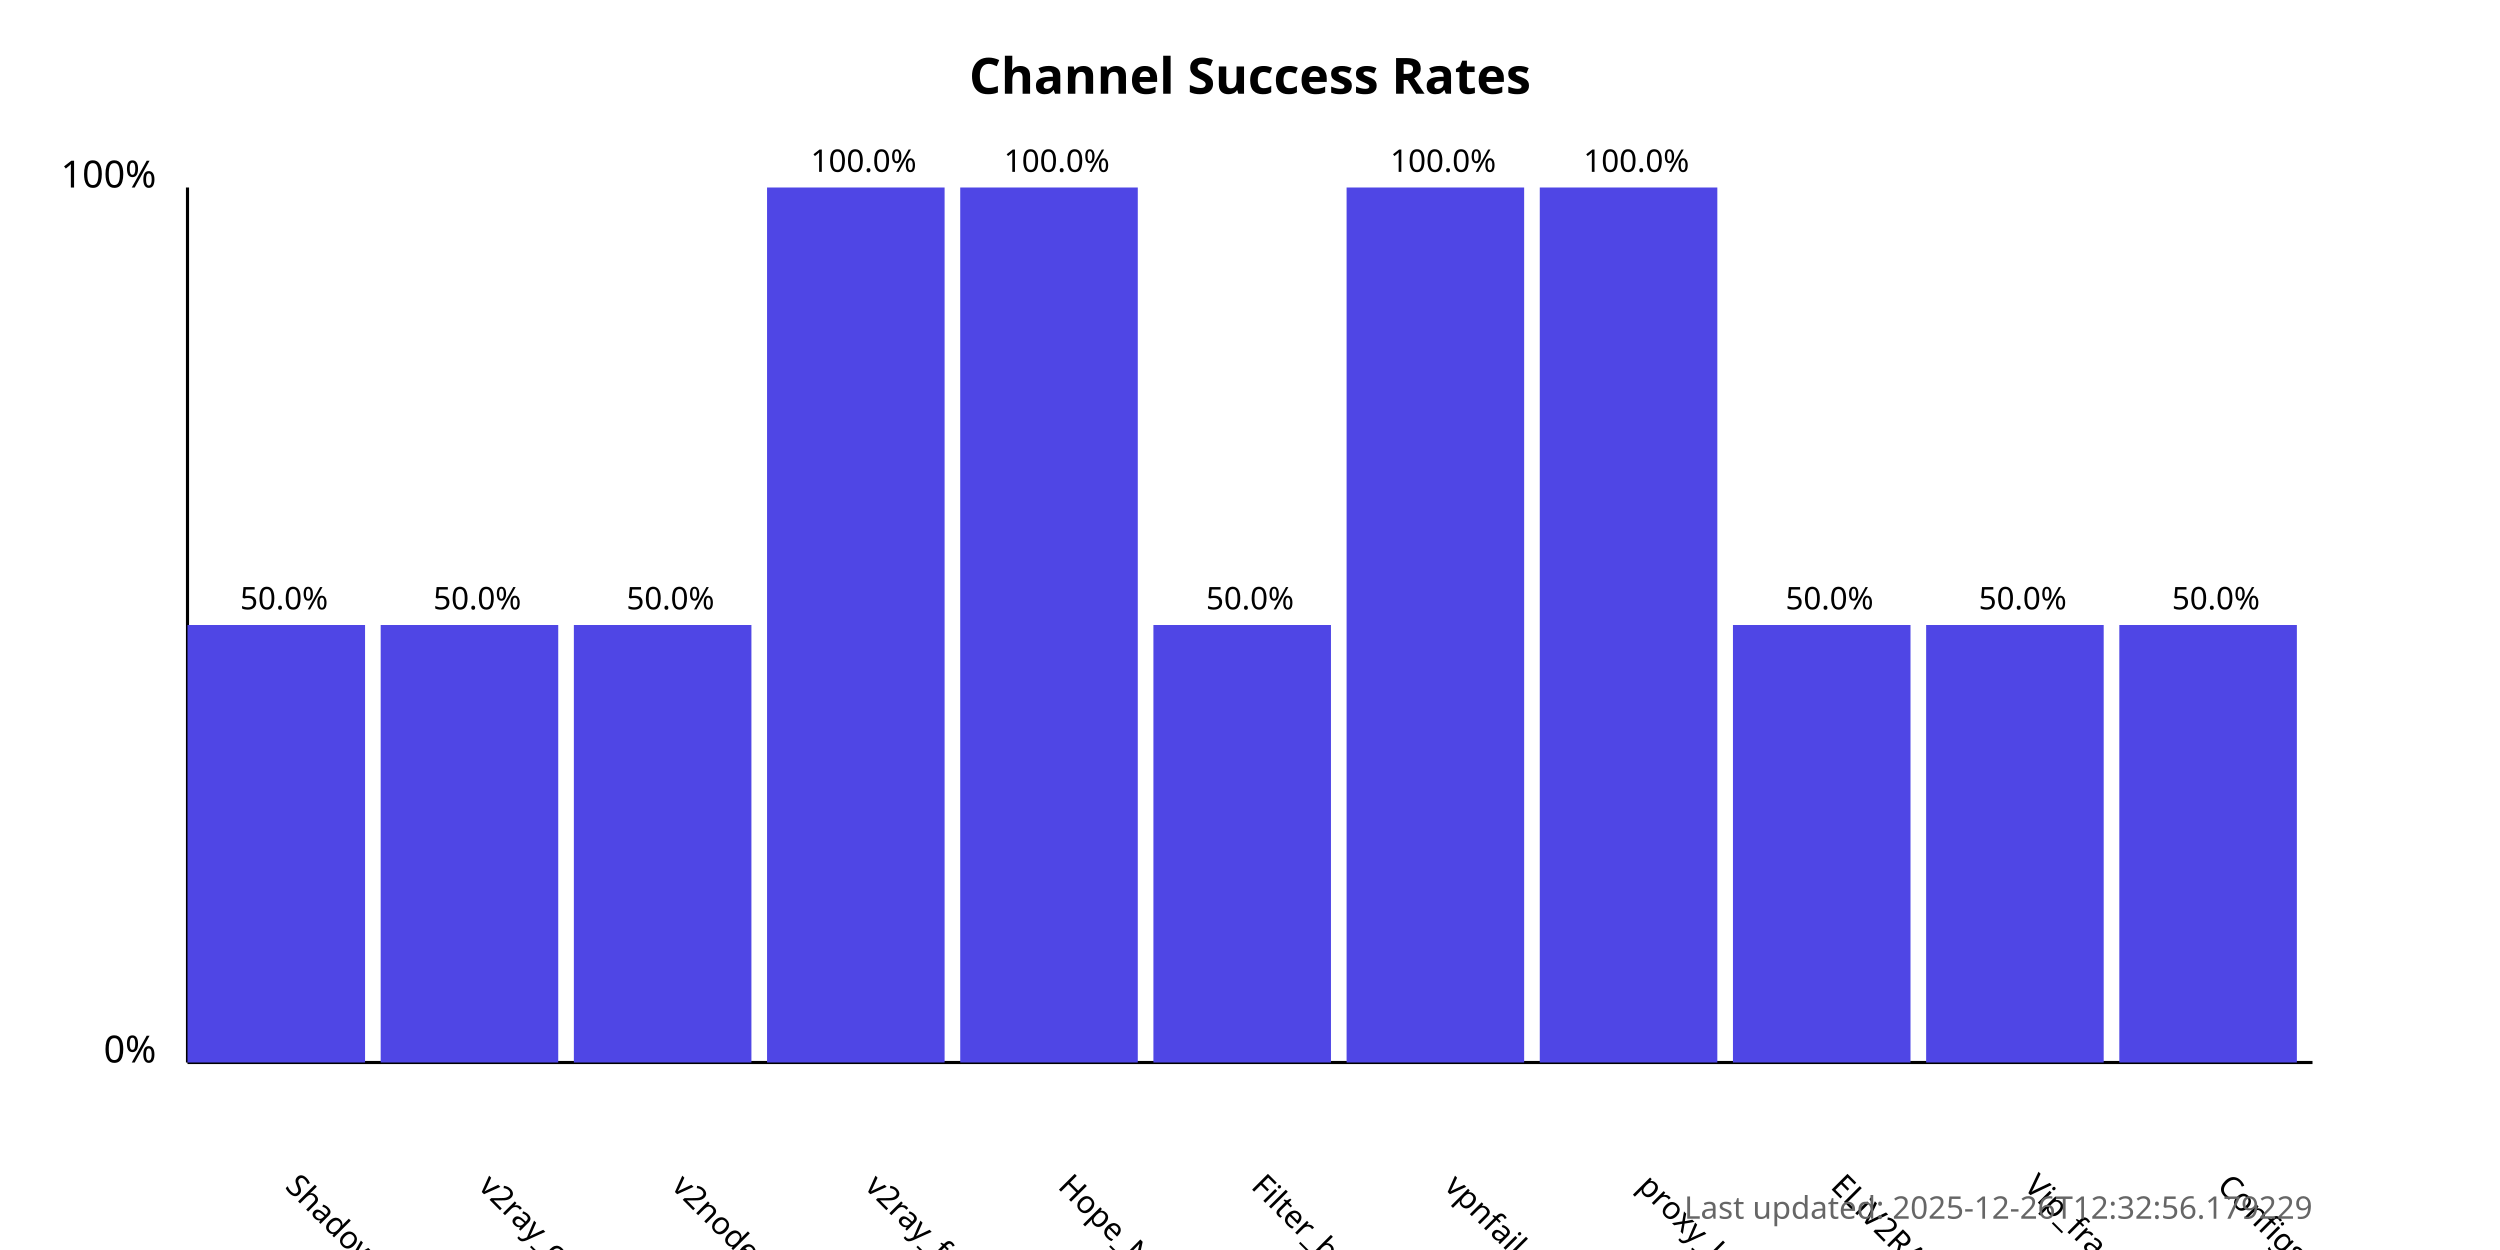
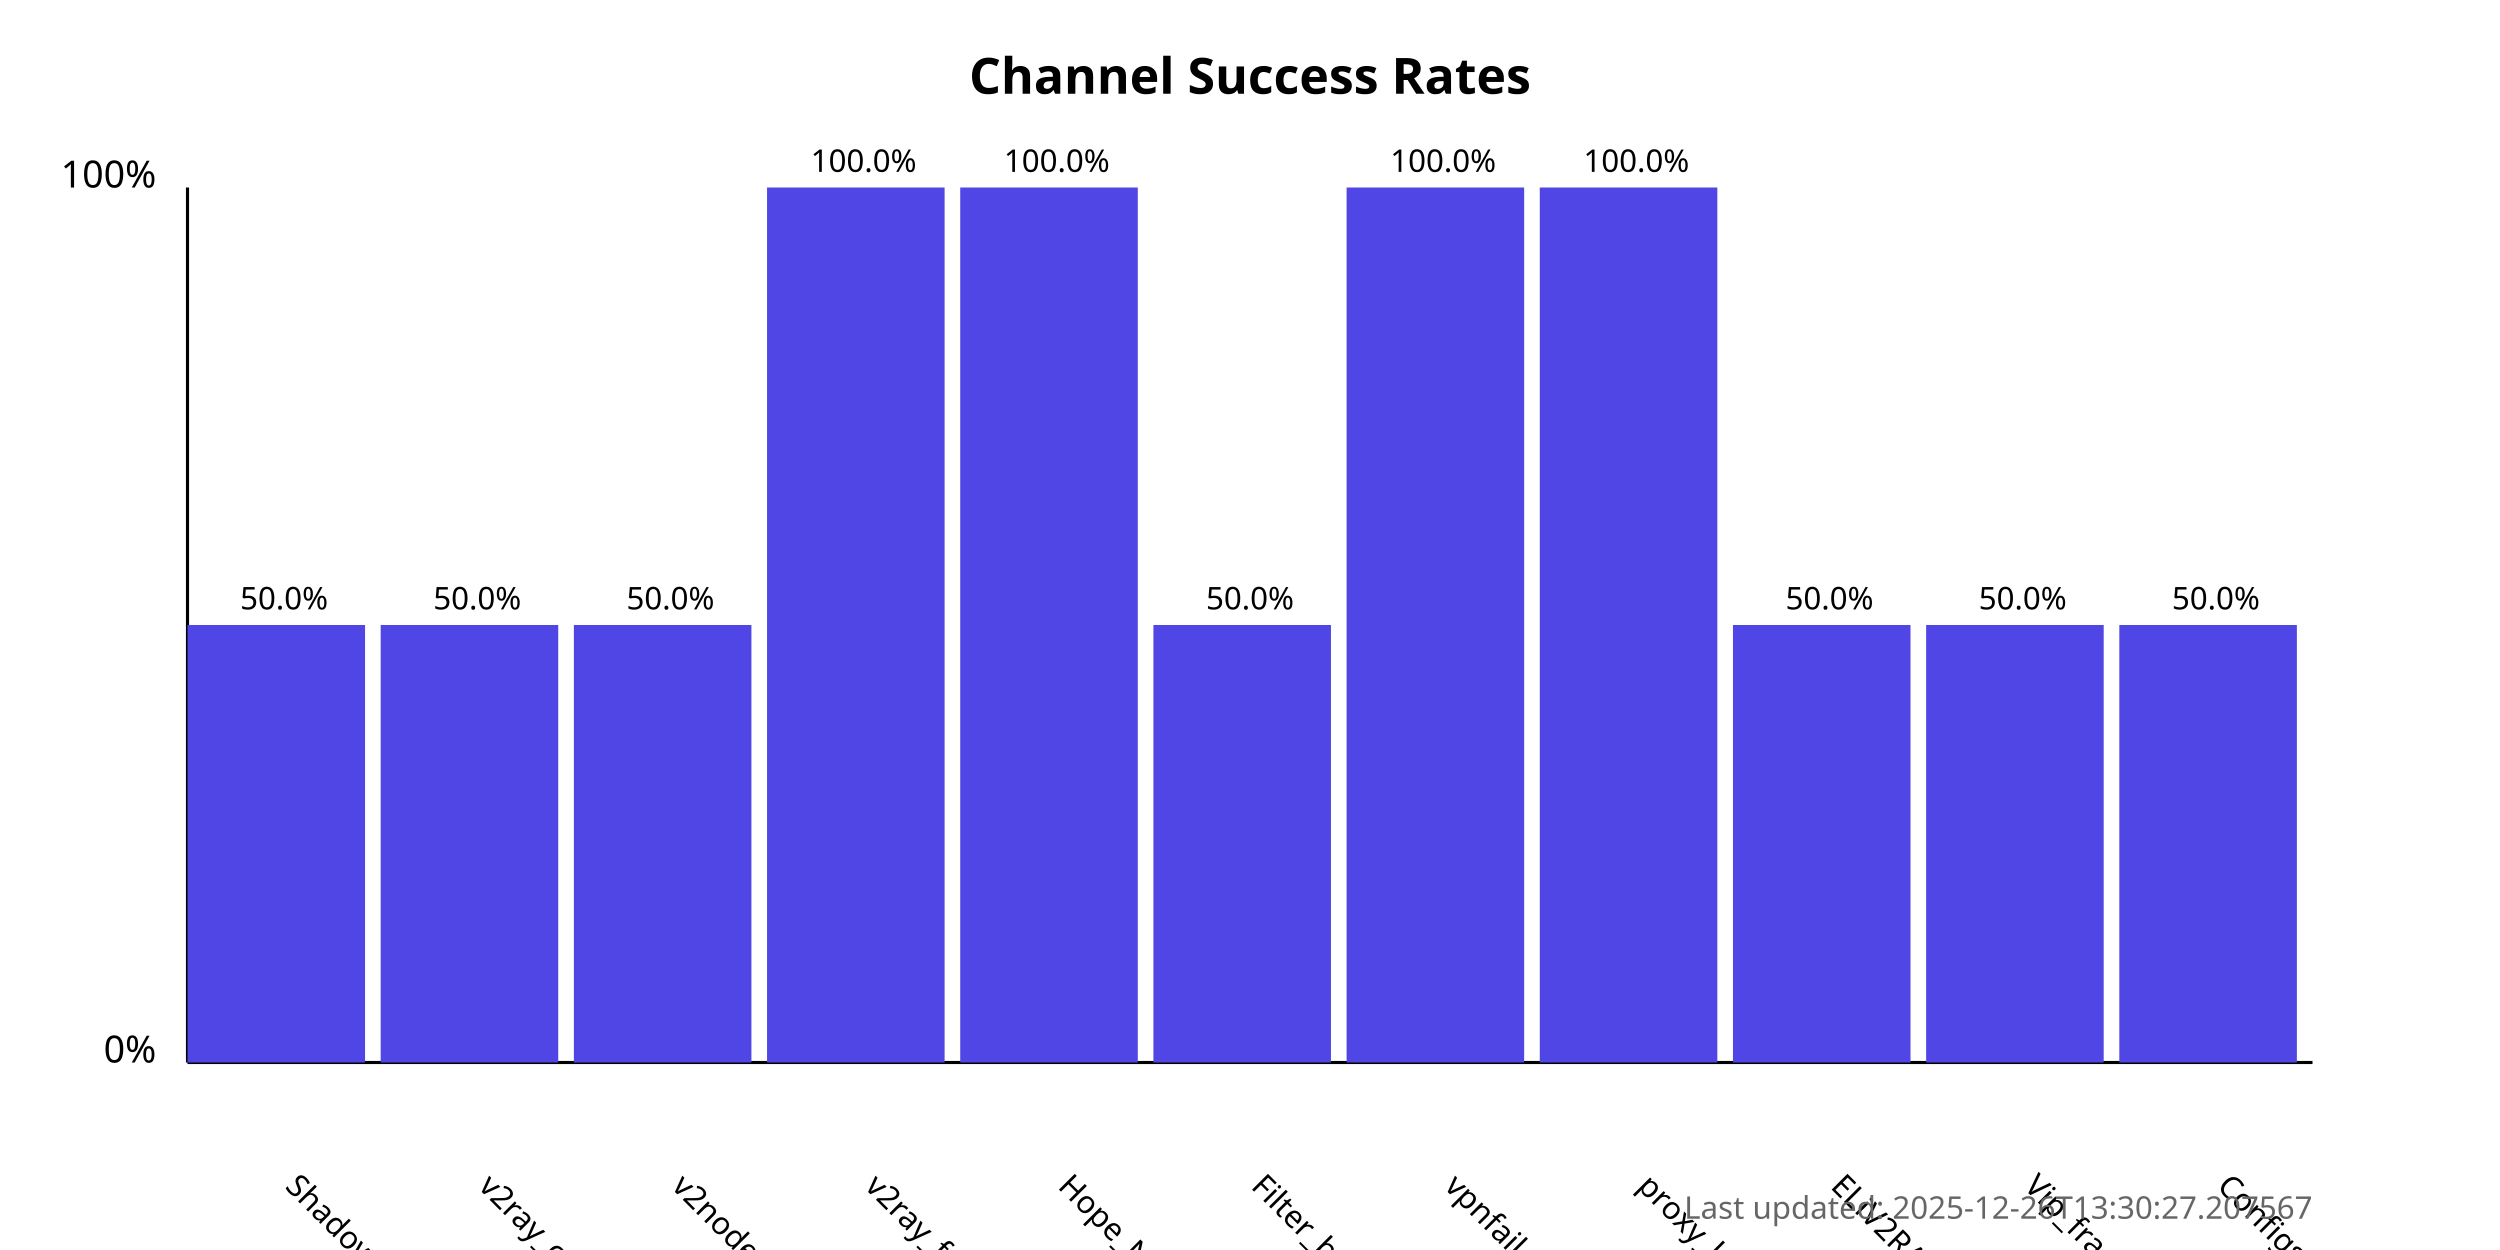
<svg xmlns="http://www.w3.org/2000/svg" width="800" height="400">
  <style>
            .chart-title { font: bold 16px sans-serif; }
            .axis-label { font: 12px sans-serif; }
            .tick-label { font: 10px sans-serif; }
            .bar { fill: #4f46e5; }
            .bar:hover { fill: #6366f1; }
            .timestamp { font: 10px sans-serif; fill: #666; }
        </style>
  <text x="400.0" y="30" text-anchor="middle" class="chart-title">
            Channel Success Rates
        </text>
  <line x1="60" y1="340" x2="60" y2="60" stroke="black" stroke-width="1" />
  <line x1="60" y1="340" x2="740" y2="340" stroke="black" stroke-width="1" />
  <text x="50" y="340" text-anchor="end" class="axis-label">0%</text>
  <text x="50" y="60" text-anchor="end" class="axis-label">100%</text>
  <g>
    <rect x="60" y="200.0" width="56.818" height="140.0" class="bar" />
    <text x="90.909" y="380" transform="rotate(45, 90.90909, 380)" text-anchor="start" class="tick-label">
                ShadowProxy66
            </text>
    <text x="90.909" y="195.0" text-anchor="middle" class="tick-label">
                50.0%
            </text>
  </g>
  <g>
    <rect x="121.818" y="200.0" width="56.818" height="140.0" class="bar" />
    <text x="152.727" y="380" transform="rotate(45, 152.7273, 380)" text-anchor="start" class="tick-label">
                v2ray_configs_pool
            </text>
    <text x="152.727" y="195.0" text-anchor="middle" class="tick-label">
                50.0%
            </text>
  </g>
  <g>
    <rect x="183.636" y="200.0" width="56.818" height="140.0" class="bar" />
    <text x="214.545" y="380" transform="rotate(45, 214.5455, 380)" text-anchor="start" class="tick-label">
                v2nodes
            </text>
    <text x="214.545" y="195.0" text-anchor="middle" class="tick-label">
                50.0%
            </text>
  </g>
  <g>
    <rect x="245.455" y="60.0" width="56.818" height="280.0" class="bar" />
    <text x="276.364" y="380" transform="rotate(45, 276.3636, 380)" text-anchor="start" class="tick-label">
                v2ray_free_conf
            </text>
    <text x="276.364" y="55.0" text-anchor="middle" class="tick-label">
                100.0%
            </text>
  </g>
  <g>
    <rect x="307.273" y="60.0" width="56.818" height="280.0" class="bar" />
    <text x="338.182" y="380" transform="rotate(45, 338.1818, 380)" text-anchor="start" class="tick-label">
                Hope_Net
            </text>
    <text x="338.182" y="55.0" text-anchor="middle" class="tick-label">
                100.0%
            </text>
  </g>
  <g>
    <rect x="369.091" y="200.0" width="56.818" height="140.0" class="bar" />
    <text x="400.0" y="380" transform="rotate(45, 400.0, 380)" text-anchor="start" class="tick-label">
                Filter_breaker
            </text>
    <text x="400.0" y="195.0" text-anchor="middle" class="tick-label">
                50.0%
            </text>
  </g>
  <g>
    <rect x="430.909" y="60.0" width="56.818" height="280.0" class="bar" />
    <text x="461.818" y="380" transform="rotate(45, 461.8182, 380)" text-anchor="start" class="tick-label">
                vpnfail_vless
            </text>
    <text x="461.818" y="55.0" text-anchor="middle" class="tick-label">
                100.0%
            </text>
  </g>
  <g>
    <rect x="492.727" y="60.0" width="56.818" height="280.0" class="bar" />
    <text x="523.636" y="380" transform="rotate(45, 523.6364, 380)" text-anchor="start" class="tick-label">
                proxy_kafee
            </text>
    <text x="523.636" y="55.0" text-anchor="middle" class="tick-label">
                100.0%
            </text>
  </g>
  <g>
    <rect x="554.545" y="200.0" width="56.818" height="140.0" class="bar" />
    <text x="585.455" y="380" transform="rotate(45, 585.4545, 380)" text-anchor="start" class="tick-label">
                ELiV2RAY
            </text>
    <text x="585.455" y="195.0" text-anchor="middle" class="tick-label">
                50.0%
            </text>
  </g>
  <g>
    <rect x="616.364" y="200.0" width="56.818" height="140.0" class="bar" />
    <text x="647.273" y="380" transform="rotate(45, 647.2727, 380)" text-anchor="start" class="tick-label">
                Vip_fragment_v2ray
            </text>
    <text x="647.273" y="195.0" text-anchor="middle" class="tick-label">
                50.0%
            </text>
  </g>
  <g>
    <rect x="678.182" y="200.0" width="56.818" height="140.0" class="bar" />
    <text x="709.091" y="380" transform="rotate(45, 709.0909, 380)" text-anchor="start" class="tick-label">
                ConfigsHubPlus
            </text>
    <text x="709.091" y="195.0" text-anchor="middle" class="tick-label">
                50.0%
            </text>
  </g>
  <text x="740" y="390" text-anchor="end" class="timestamp">
-             Last updated: 2025-12-26T12:32:56.179229
+             Last updated: 2025-12-26T13:30:27.207567
        </text>
</svg>
